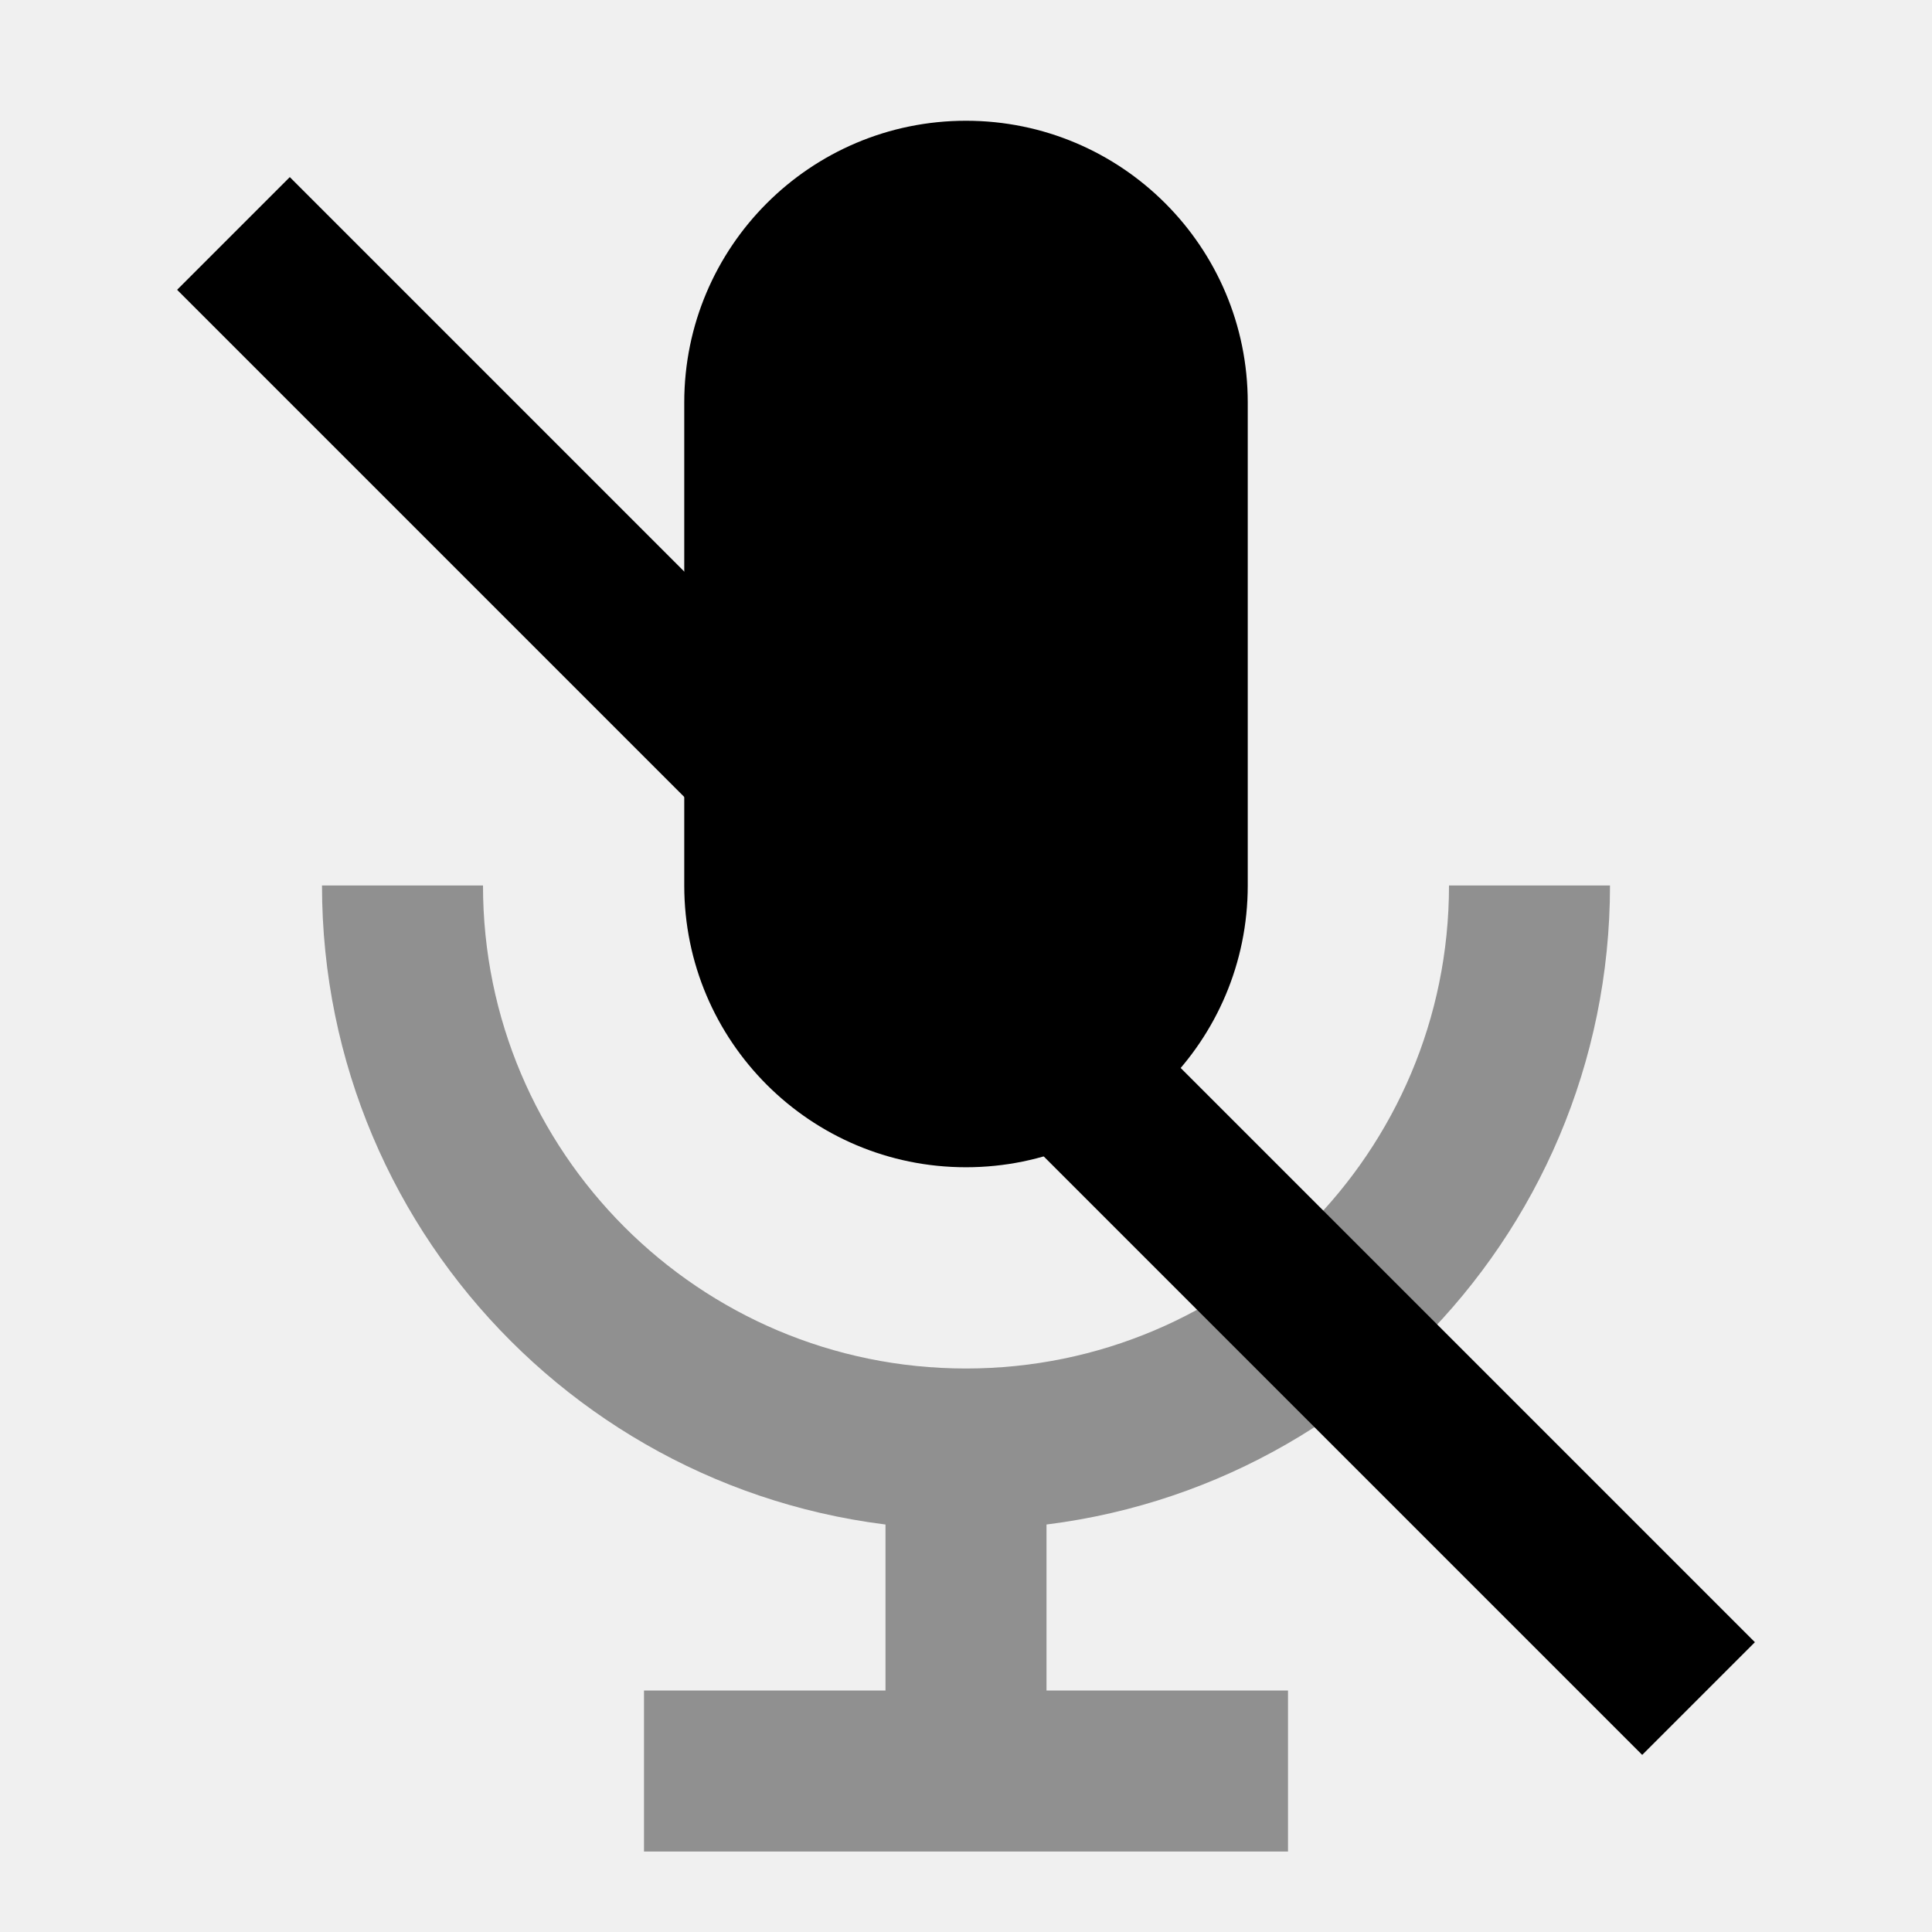
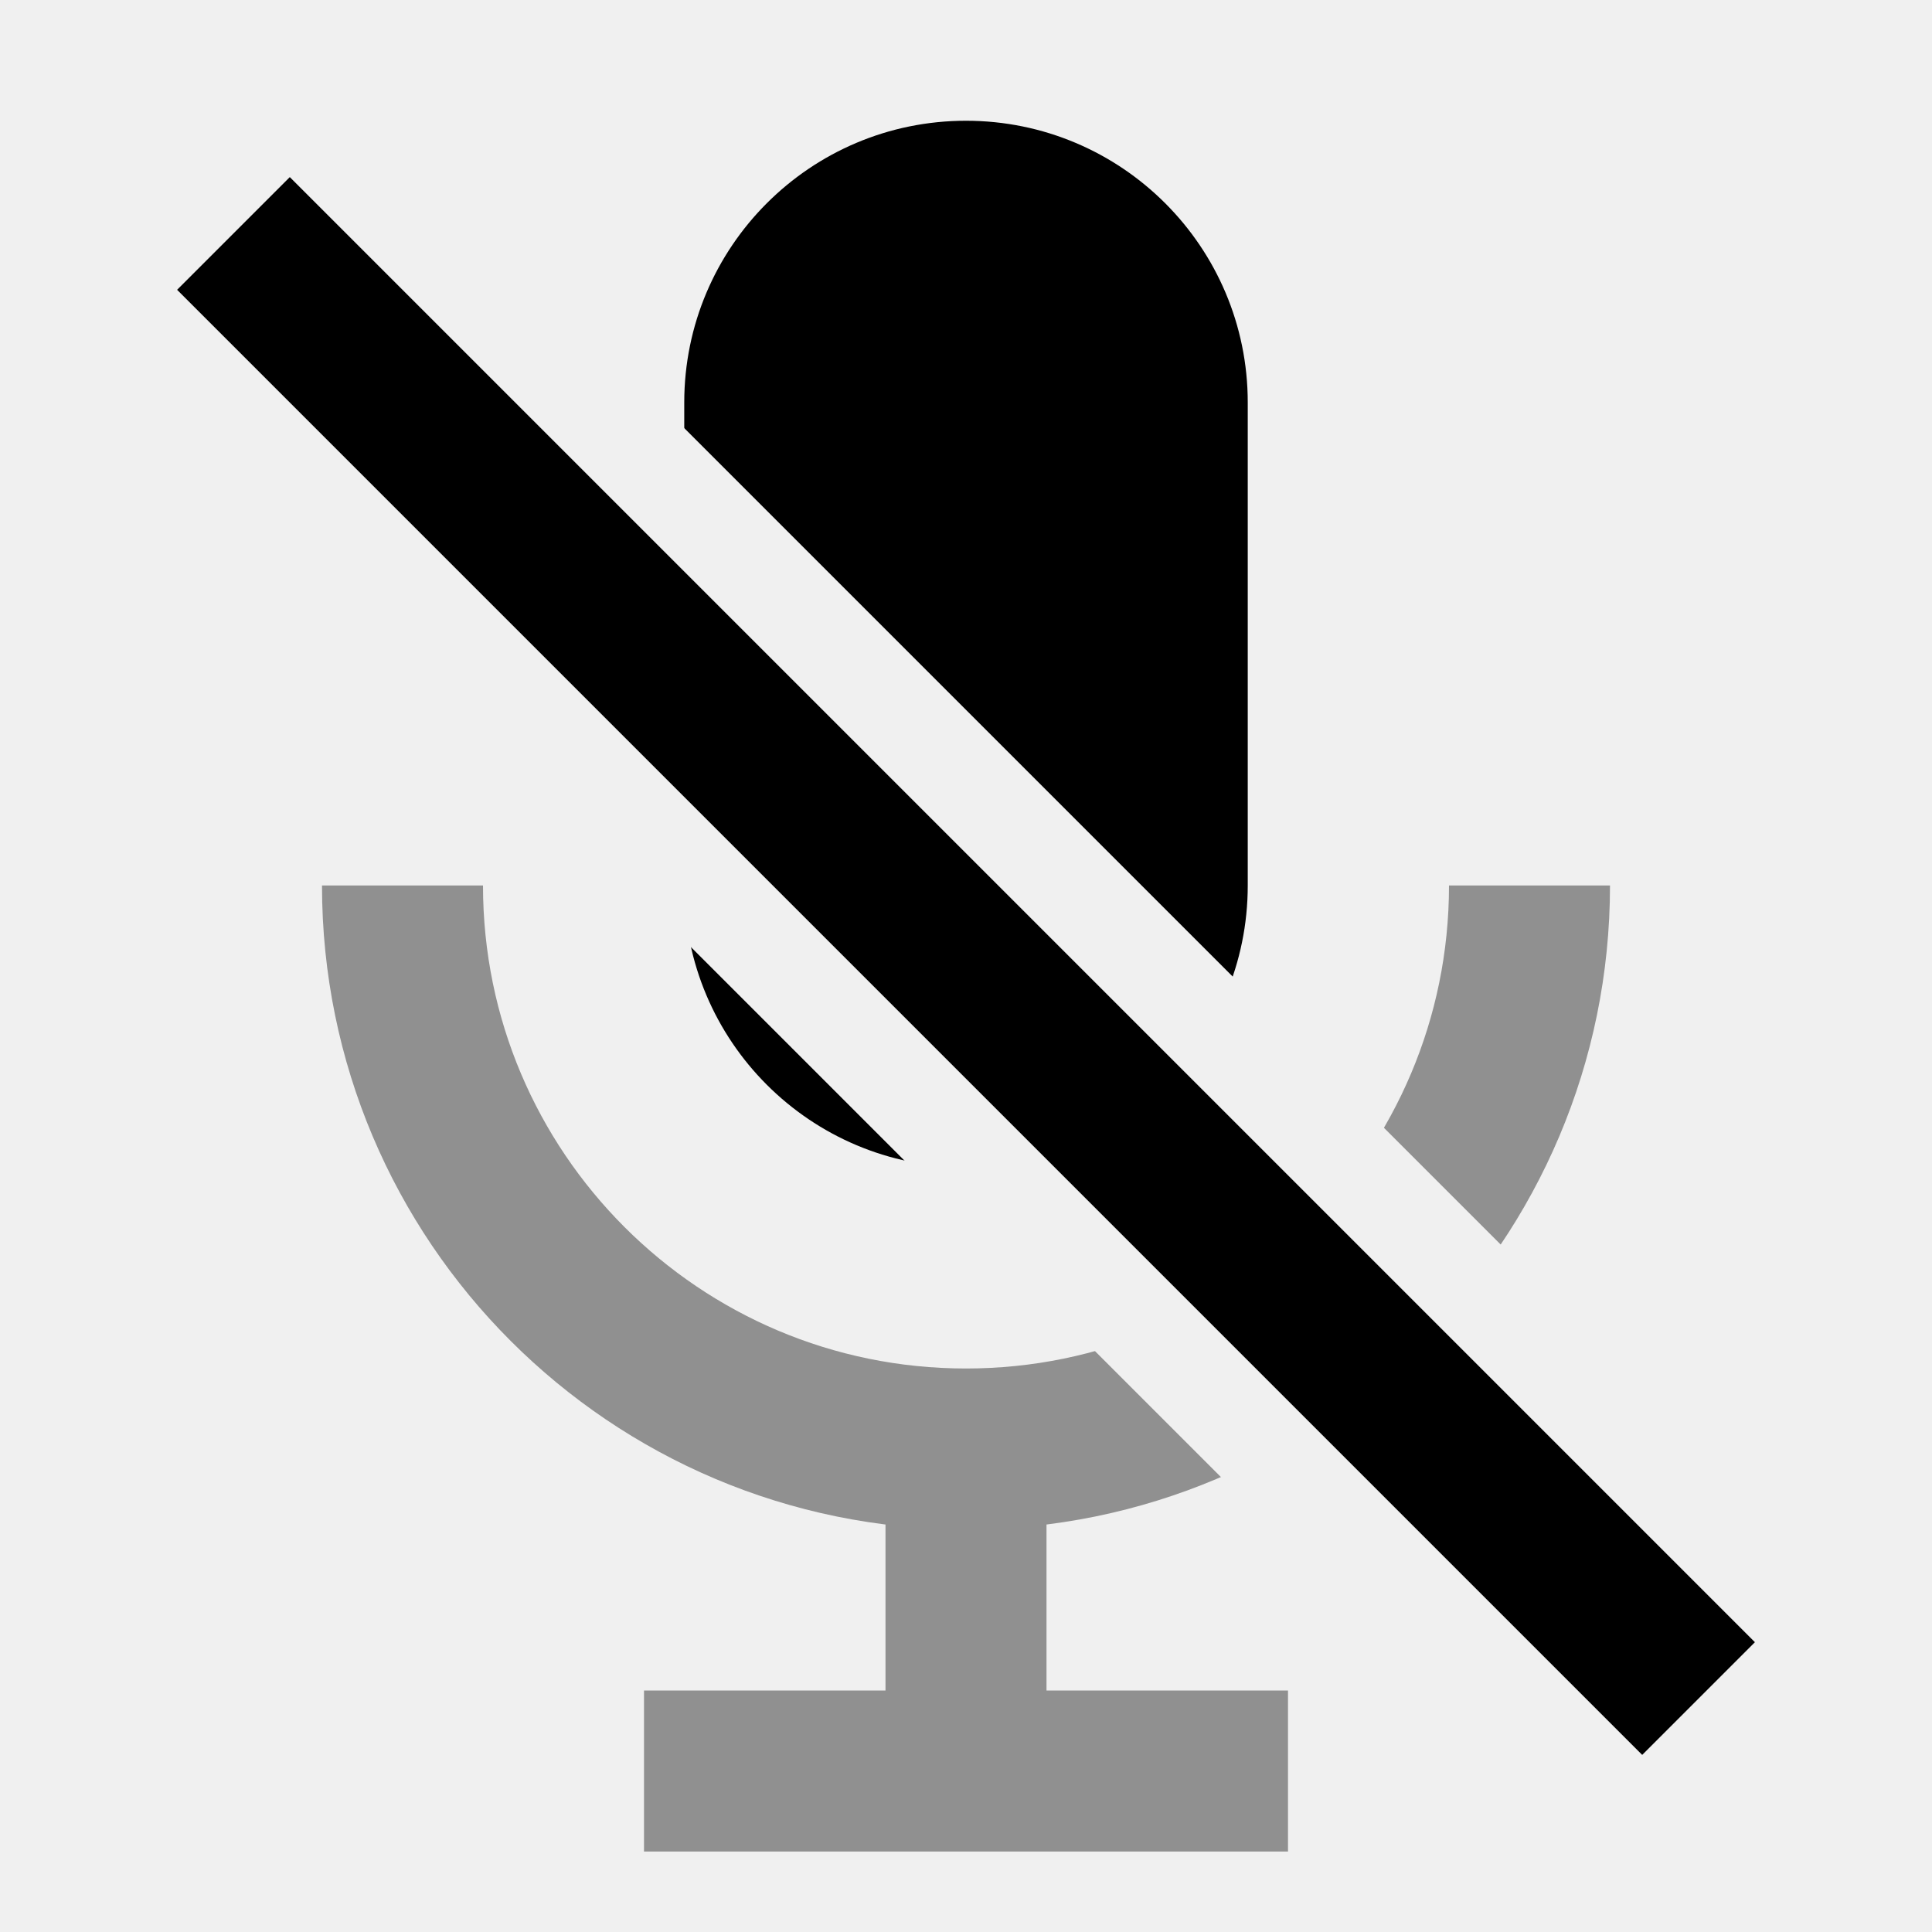
<svg xmlns="http://www.w3.org/2000/svg" viewBox="0 0 24 24" fill="currentColor" fill-rule="evenodd">
+   <mask id="ff-microphone-off">
+     <path d="M0 0h24v24H0z" fill="#fff" />
+     <path d="M3.5 3.5l17 17" fill="none" stroke="#000" stroke-width="4.5" stroke-linecap="butt" />
+   </mask>
  <g class="ff-secondary" opacity=".4">
-     <path fill="none" stroke="currentColor" stroke-width="2" stroke-linecap="butt" stroke-linejoin="miter" d="M5 11a7 7 0 0 0 14 0M12 18v4M8 22h8" />
+     <g mask="url(#ff-microphone-off)">
+       <path fill="none" stroke="currentColor" stroke-width="2" stroke-linecap="butt" stroke-linejoin="miter" d="M5 11a7 7 0 0 0 14 0M12 18v4M8 22h8" />
+     </g>
  </g>
  <g class="ff-primary">
-     <path d="M12 1.5a3.5 3.5 0 0 1 3.5 3.5v6a3.5 3.5 0 0 1-7 0V5A3.5 3.5 0 0 1 12 1.5z" />
+     <g mask="url(#ff-microphone-off)">
+       <path d="M12 1.5a3.5 3.5 0 0 1 3.5 3.5v6a3.5 3.5 0 0 1-7 0V5A3.5 3.5 0 0 1 12 1.5z" />
+     </g>
    <path d="M3.6 2.2l18.2 18.2-1.4 1.4L2.2 3.6z" />
  </g>
</svg>
